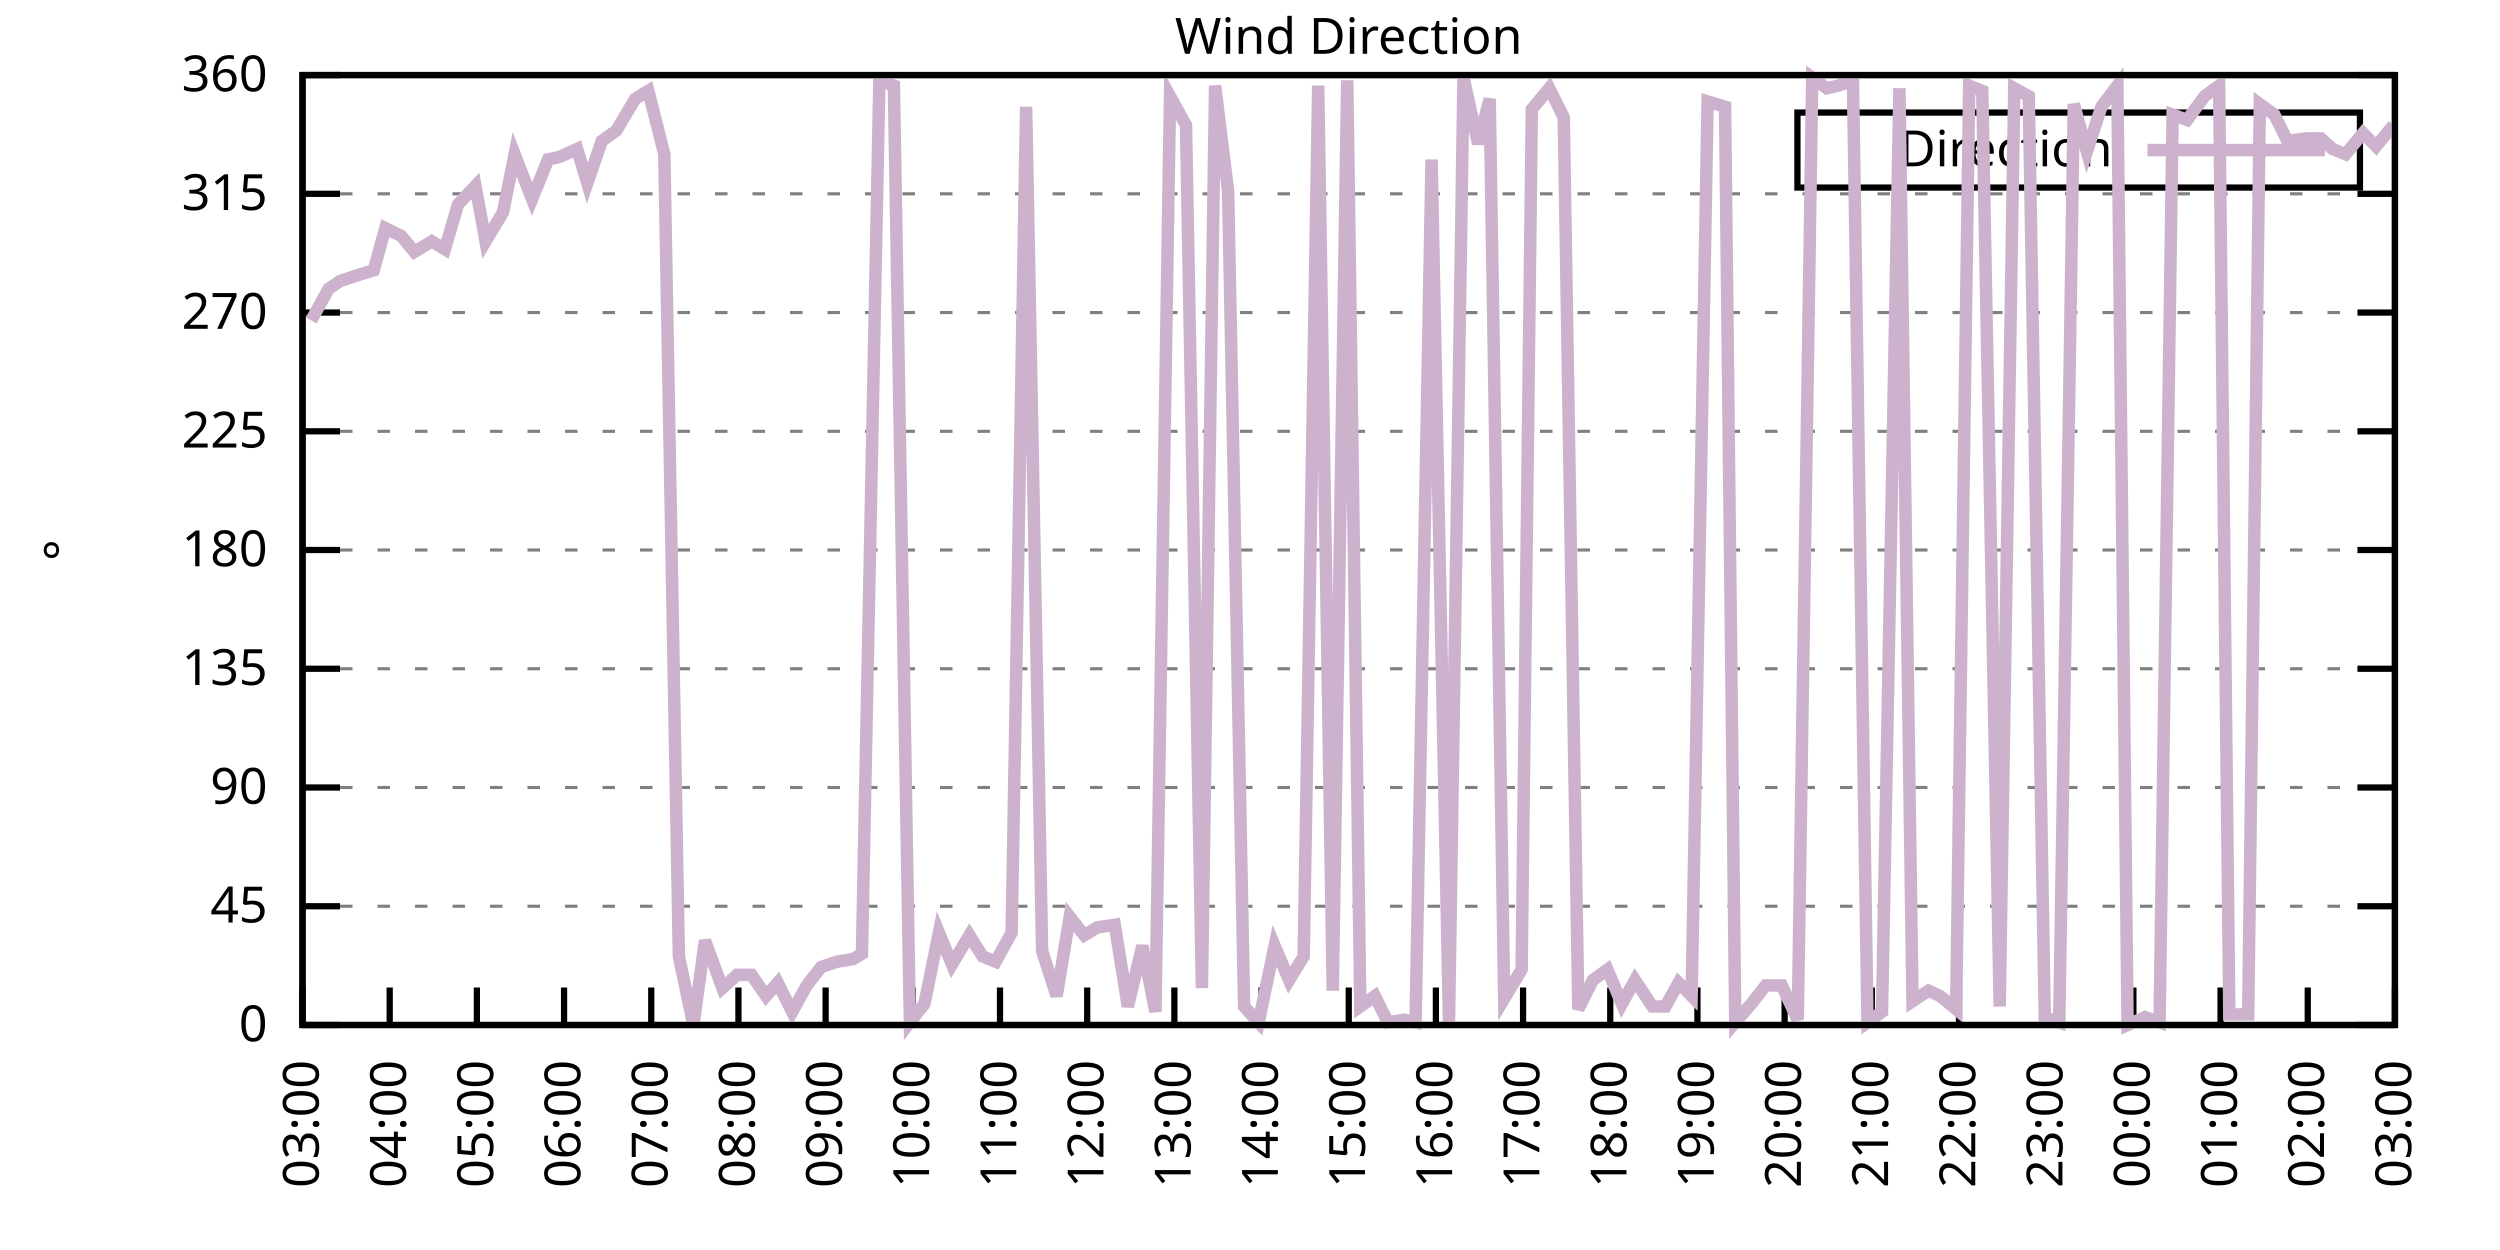
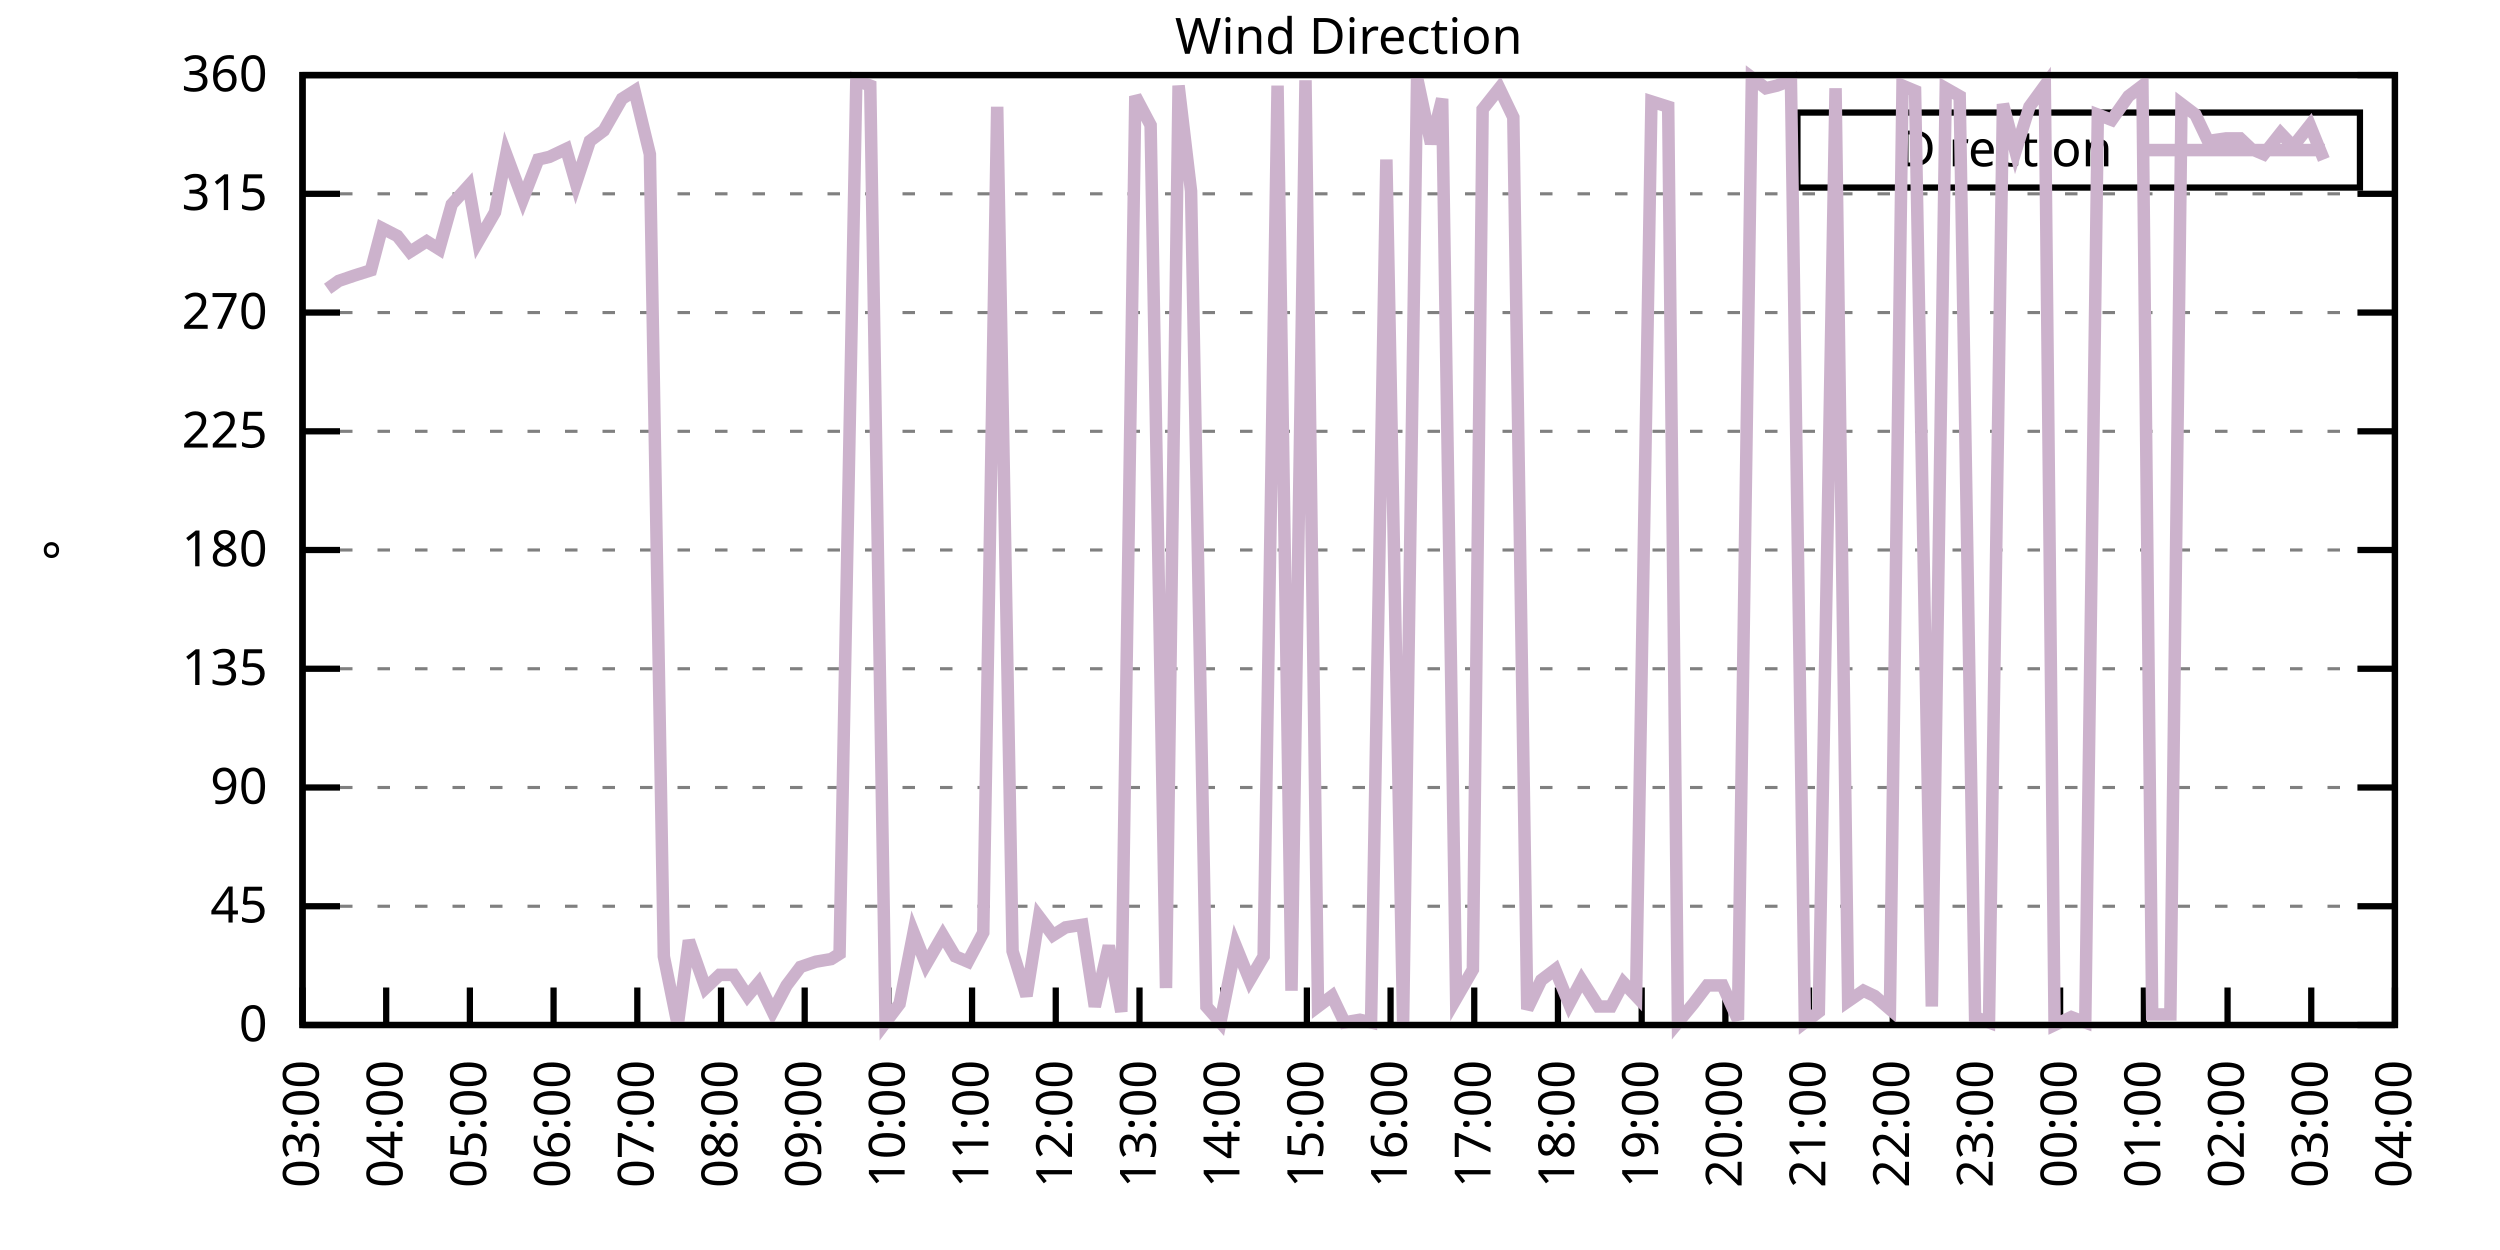
<svg xmlns="http://www.w3.org/2000/svg" xmlns:xlink="http://www.w3.org/1999/xlink" width="400" height="200" viewBox="0 0 400 200">
  <g id="gnuplot_canvas">
    <rect x="0" y="0" width="400" height="200" fill="none" />
    <defs>
      <circle id="gpDot" r="0.5" stroke-width="0.5" stroke="currentColor" />
      <path id="gpPt0" stroke-width="0.333" stroke="currentColor" d="M-1,0 h2 M0,-1 v2" />
      <path id="gpPt1" stroke-width="0.333" stroke="currentColor" d="M-1,-1 L1,1 M1,-1 L-1,1" />
      <path id="gpPt2" stroke-width="0.333" stroke="currentColor" d="M-1,0 L1,0 M0,-1 L0,1 M-1,-1 L1,1 M-1,1 L1,-1" />
      <rect id="gpPt3" stroke-width="0.333" stroke="currentColor" x="-1" y="-1" width="2" height="2" />
      <rect id="gpPt4" stroke-width="0.333" stroke="currentColor" fill="currentColor" x="-1" y="-1" width="2" height="2" />
      <circle id="gpPt5" stroke-width="0.333" stroke="currentColor" cx="0" cy="0" r="1" />
      <use xlink:href="#gpPt5" id="gpPt6" fill="currentColor" stroke="none" />
      <path id="gpPt7" stroke-width="0.333" stroke="currentColor" d="M0,-1.33 L-1.33,0.67 L1.33,0.67 z" />
      <use xlink:href="#gpPt7" id="gpPt8" fill="currentColor" stroke="none" />
      <use xlink:href="#gpPt7" id="gpPt9" stroke="currentColor" transform="rotate(180)" />
      <use xlink:href="#gpPt9" id="gpPt10" fill="currentColor" stroke="none" />
      <use xlink:href="#gpPt3" id="gpPt11" stroke="currentColor" transform="rotate(45)" />
      <use xlink:href="#gpPt11" id="gpPt12" fill="currentColor" stroke="none" />
      <path id="gpPt13" stroke-width="0.333" stroke="currentColor" d="M0,1.330 L1.265,0.411 L0.782,-1.067 L-0.782,-1.076 L-1.265,0.411 z" />
      <use xlink:href="#gpPt13" id="gpPt14" fill="currentColor" stroke="none" />
      <filter id="textbox" filterUnits="objectBoundingBox" x="0" y="0" height="1" width="1">
        <feFlood flood-color="white" flood-opacity="1" result="bgnd" />
        <feComposite in="SourceGraphic" in2="bgnd" operator="atop" />
      </filter>
      <filter id="greybox" filterUnits="objectBoundingBox" x="0" y="0" height="1" width="1">
        <feFlood flood-color="lightgrey" flood-opacity="1" result="grey" />
        <feComposite in="SourceGraphic" in2="grey" operator="atop" />
      </filter>
    </defs>
    <g fill="none" color="white" stroke="currentColor" stroke-width="1.00" stroke-linecap="butt" stroke-linejoin="miter">
</g>
    <g fill="none" color="black" stroke="currentColor" stroke-width="1.00" stroke-linecap="butt" stroke-linejoin="miter">
      <g stroke="none" shape-rendering="crispEdges">
        <polygon fill="rgb(255, 255, 255)" points="48.40,164.00 383.18,164.00 383.18,12.02 48.40,12.02 " />
      </g>
    </g>
    <g fill="none" color="black" stroke="currentColor" stroke-width="1.00" stroke-linecap="butt" stroke-linejoin="miter">
</g>
    <g fill="none" color="black" stroke="black" stroke-width="0.50" stroke-linecap="butt" stroke-linejoin="miter">
</g>
    <g fill="none" color="gray" stroke="currentColor" stroke-width="0.50" stroke-linecap="butt" stroke-linejoin="miter">
      <path stroke="gray" stroke-dasharray="2,4" class="gridline" d="M48.40,164.00 L383.19,164.00  " />
    </g>
    <g fill="none" color="gray" stroke="gray" stroke-width="1.00" stroke-linecap="butt" stroke-linejoin="miter">
</g>
    <g fill="none" color="black" stroke="currentColor" stroke-width="1.00" stroke-linecap="butt" stroke-linejoin="miter">
      <path stroke="black" d="M48.40,164.00 L54.40,164.00 M383.19,164.00 L377.19,164.00  " />
      <g transform="translate(42.80,166.60)" stroke="none" fill="black" font-family="Sans" font-size="8.00" text-anchor="end">
        <text>
          <tspan font-family="Sans"> 0</tspan>
        </text>
      </g>
    </g>
    <g fill="none" color="black" stroke="currentColor" stroke-width="1.00" stroke-linecap="butt" stroke-linejoin="miter">
</g>
    <g fill="none" color="black" stroke="black" stroke-width="0.50" stroke-linecap="butt" stroke-linejoin="miter">
</g>
    <g fill="none" color="gray" stroke="currentColor" stroke-width="0.50" stroke-linecap="butt" stroke-linejoin="miter">
      <path stroke="gray" stroke-dasharray="2,4" class="gridline" d="M48.40,145.00 L383.19,145.00  " />
    </g>
    <g fill="none" color="gray" stroke="gray" stroke-width="1.00" stroke-linecap="butt" stroke-linejoin="miter">
</g>
    <g fill="none" color="black" stroke="currentColor" stroke-width="1.00" stroke-linecap="butt" stroke-linejoin="miter">
      <path stroke="black" d="M48.40,145.00 L54.40,145.00 M383.19,145.00 L377.19,145.00  " />
      <g transform="translate(42.80,147.60)" stroke="none" fill="black" font-family="Sans" font-size="8.00" text-anchor="end">
        <text>
          <tspan font-family="Sans"> 45</tspan>
        </text>
      </g>
    </g>
    <g fill="none" color="black" stroke="currentColor" stroke-width="1.00" stroke-linecap="butt" stroke-linejoin="miter">
</g>
    <g fill="none" color="black" stroke="black" stroke-width="0.50" stroke-linecap="butt" stroke-linejoin="miter">
</g>
    <g fill="none" color="gray" stroke="currentColor" stroke-width="0.50" stroke-linecap="butt" stroke-linejoin="miter">
      <path stroke="gray" stroke-dasharray="2,4" class="gridline" d="M48.40,126.00 L383.19,126.00  " />
    </g>
    <g fill="none" color="gray" stroke="gray" stroke-width="1.00" stroke-linecap="butt" stroke-linejoin="miter">
</g>
    <g fill="none" color="black" stroke="currentColor" stroke-width="1.00" stroke-linecap="butt" stroke-linejoin="miter">
      <path stroke="black" d="M48.40,126.00 L54.40,126.00 M383.19,126.00 L377.19,126.00  " />
      <g transform="translate(42.80,128.60)" stroke="none" fill="black" font-family="Sans" font-size="8.00" text-anchor="end">
        <text>
          <tspan font-family="Sans"> 90</tspan>
        </text>
      </g>
    </g>
    <g fill="none" color="black" stroke="currentColor" stroke-width="1.00" stroke-linecap="butt" stroke-linejoin="miter">
</g>
    <g fill="none" color="black" stroke="black" stroke-width="0.50" stroke-linecap="butt" stroke-linejoin="miter">
</g>
    <g fill="none" color="gray" stroke="currentColor" stroke-width="0.50" stroke-linecap="butt" stroke-linejoin="miter">
      <path stroke="gray" stroke-dasharray="2,4" class="gridline" d="M48.40,107.00 L383.19,107.00  " />
    </g>
    <g fill="none" color="gray" stroke="gray" stroke-width="1.00" stroke-linecap="butt" stroke-linejoin="miter">
</g>
    <g fill="none" color="black" stroke="currentColor" stroke-width="1.00" stroke-linecap="butt" stroke-linejoin="miter">
      <path stroke="black" d="M48.40,107.00 L54.40,107.00 M383.19,107.00 L377.19,107.00  " />
      <g transform="translate(42.80,109.60)" stroke="none" fill="black" font-family="Sans" font-size="8.00" text-anchor="end">
        <text>
          <tspan font-family="Sans"> 135</tspan>
        </text>
      </g>
    </g>
    <g fill="none" color="black" stroke="currentColor" stroke-width="1.00" stroke-linecap="butt" stroke-linejoin="miter">
</g>
    <g fill="none" color="black" stroke="black" stroke-width="0.50" stroke-linecap="butt" stroke-linejoin="miter">
</g>
    <g fill="none" color="gray" stroke="currentColor" stroke-width="0.50" stroke-linecap="butt" stroke-linejoin="miter">
      <path stroke="gray" stroke-dasharray="2,4" class="gridline" d="M48.40,88.00 L383.19,88.00  " />
    </g>
    <g fill="none" color="gray" stroke="gray" stroke-width="1.00" stroke-linecap="butt" stroke-linejoin="miter">
</g>
    <g fill="none" color="black" stroke="currentColor" stroke-width="1.00" stroke-linecap="butt" stroke-linejoin="miter">
      <path stroke="black" d="M48.40,88.00 L54.40,88.00 M383.19,88.00 L377.19,88.00  " />
      <g transform="translate(42.80,90.60)" stroke="none" fill="black" font-family="Sans" font-size="8.00" text-anchor="end">
        <text>
          <tspan font-family="Sans"> 180</tspan>
        </text>
      </g>
    </g>
    <g fill="none" color="black" stroke="currentColor" stroke-width="1.00" stroke-linecap="butt" stroke-linejoin="miter">
</g>
    <g fill="none" color="black" stroke="black" stroke-width="0.50" stroke-linecap="butt" stroke-linejoin="miter">
</g>
    <g fill="none" color="gray" stroke="currentColor" stroke-width="0.50" stroke-linecap="butt" stroke-linejoin="miter">
      <path stroke="gray" stroke-dasharray="2,4" class="gridline" d="M48.40,69.01 L383.19,69.01  " />
    </g>
    <g fill="none" color="gray" stroke="gray" stroke-width="1.00" stroke-linecap="butt" stroke-linejoin="miter">
</g>
    <g fill="none" color="black" stroke="currentColor" stroke-width="1.00" stroke-linecap="butt" stroke-linejoin="miter">
      <path stroke="black" d="M48.40,69.01 L54.40,69.01 M383.19,69.01 L377.19,69.01  " />
      <g transform="translate(42.80,71.61)" stroke="none" fill="black" font-family="Sans" font-size="8.00" text-anchor="end">
        <text>
          <tspan font-family="Sans"> 225</tspan>
        </text>
      </g>
    </g>
    <g fill="none" color="black" stroke="currentColor" stroke-width="1.00" stroke-linecap="butt" stroke-linejoin="miter">
</g>
    <g fill="none" color="black" stroke="black" stroke-width="0.50" stroke-linecap="butt" stroke-linejoin="miter">
</g>
    <g fill="none" color="gray" stroke="currentColor" stroke-width="0.50" stroke-linecap="butt" stroke-linejoin="miter">
      <path stroke="gray" stroke-dasharray="2,4" class="gridline" d="M48.40,50.01 L383.19,50.01  " />
    </g>
    <g fill="none" color="gray" stroke="gray" stroke-width="1.00" stroke-linecap="butt" stroke-linejoin="miter">
</g>
    <g fill="none" color="black" stroke="currentColor" stroke-width="1.00" stroke-linecap="butt" stroke-linejoin="miter">
      <path stroke="black" d="M48.40,50.01 L54.40,50.01 M383.19,50.01 L377.19,50.01  " />
      <g transform="translate(42.80,52.61)" stroke="none" fill="black" font-family="Sans" font-size="8.00" text-anchor="end">
        <text>
          <tspan font-family="Sans"> 270</tspan>
        </text>
      </g>
    </g>
    <g fill="none" color="black" stroke="currentColor" stroke-width="1.00" stroke-linecap="butt" stroke-linejoin="miter">
</g>
    <g fill="none" color="black" stroke="black" stroke-width="0.50" stroke-linecap="butt" stroke-linejoin="miter">
</g>
    <g fill="none" color="gray" stroke="currentColor" stroke-width="0.50" stroke-linecap="butt" stroke-linejoin="miter">
      <path stroke="gray" stroke-dasharray="2,4" class="gridline" d="M48.40,31.01 L383.19,31.01  " />
    </g>
    <g fill="none" color="gray" stroke="gray" stroke-width="1.00" stroke-linecap="butt" stroke-linejoin="miter">
</g>
    <g fill="none" color="black" stroke="currentColor" stroke-width="1.00" stroke-linecap="butt" stroke-linejoin="miter">
      <path stroke="black" d="M48.40,31.01 L54.40,31.01 M383.19,31.01 L377.19,31.01  " />
      <g transform="translate(42.80,33.61)" stroke="none" fill="black" font-family="Sans" font-size="8.00" text-anchor="end">
        <text>
          <tspan font-family="Sans"> 315</tspan>
        </text>
      </g>
    </g>
    <g fill="none" color="black" stroke="currentColor" stroke-width="1.00" stroke-linecap="butt" stroke-linejoin="miter">
</g>
    <g fill="none" color="black" stroke="black" stroke-width="0.50" stroke-linecap="butt" stroke-linejoin="miter">
</g>
    <g fill="none" color="gray" stroke="currentColor" stroke-width="0.50" stroke-linecap="butt" stroke-linejoin="miter">
      <path stroke="gray" stroke-dasharray="2,4" class="gridline" d="M48.40,12.01 L383.19,12.01  " />
    </g>
    <g fill="none" color="gray" stroke="gray" stroke-width="1.00" stroke-linecap="butt" stroke-linejoin="miter">
</g>
    <g fill="none" color="black" stroke="currentColor" stroke-width="1.00" stroke-linecap="butt" stroke-linejoin="miter">
      <path stroke="black" d="M48.40,12.01 L54.40,12.01 M383.19,12.01 L377.19,12.01  " />
      <g transform="translate(42.80,14.61)" stroke="none" fill="black" font-family="Sans" font-size="8.00" text-anchor="end">
        <text>
          <tspan font-family="Sans"> 360</tspan>
        </text>
      </g>
    </g>
    <g fill="none" color="black" stroke="currentColor" stroke-width="1.00" stroke-linecap="butt" stroke-linejoin="miter">
      <path stroke="black" d="M48.40,164.00 L48.40,158.00  " />
      <g transform="translate(51.00,169.60) rotate(270.00)" stroke="none" fill="black" font-family="Sans" font-size="8.00" text-anchor="end">
        <text>
          <tspan font-family="Sans">03:00</tspan>
        </text>
      </g>
    </g>
    <g fill="none" color="black" stroke="currentColor" stroke-width="1.00" stroke-linecap="butt" stroke-linejoin="miter">
-       <path stroke="black" d="M62.35,164.00 L62.35,158.00  " />
-       <g transform="translate(64.95,169.60) rotate(270.00)" stroke="none" fill="black" font-family="Sans" font-size="8.00" text-anchor="end">
+       <path stroke="black" d="M61.79,164.00 L61.79,158.00  " />
+       <g transform="translate(64.39,169.60) rotate(270.00)" stroke="none" fill="black" font-family="Sans" font-size="8.00" text-anchor="end">
        <text>
          <tspan font-family="Sans">04:00</tspan>
        </text>
      </g>
    </g>
    <g fill="none" color="black" stroke="currentColor" stroke-width="1.00" stroke-linecap="butt" stroke-linejoin="miter">
-       <path stroke="black" d="M76.30,164.00 L76.30,158.00  " />
-       <g transform="translate(78.90,169.60) rotate(270.00)" stroke="none" fill="black" font-family="Sans" font-size="8.00" text-anchor="end">
+       <path stroke="black" d="M75.18,164.00 L75.18,158.00  " />
+       <g transform="translate(77.78,169.60) rotate(270.00)" stroke="none" fill="black" font-family="Sans" font-size="8.00" text-anchor="end">
        <text>
          <tspan font-family="Sans">05:00</tspan>
        </text>
      </g>
    </g>
    <g fill="none" color="black" stroke="currentColor" stroke-width="1.00" stroke-linecap="butt" stroke-linejoin="miter">
-       <path stroke="black" d="M90.25,164.00 L90.25,158.00  " />
-       <g transform="translate(92.85,169.60) rotate(270.00)" stroke="none" fill="black" font-family="Sans" font-size="8.00" text-anchor="end">
+       <path stroke="black" d="M88.57,164.00 L88.57,158.00  " />
+       <g transform="translate(91.17,169.60) rotate(270.00)" stroke="none" fill="black" font-family="Sans" font-size="8.00" text-anchor="end">
        <text>
          <tspan font-family="Sans">06:00</tspan>
        </text>
      </g>
    </g>
    <g fill="none" color="black" stroke="currentColor" stroke-width="1.00" stroke-linecap="butt" stroke-linejoin="miter">
-       <path stroke="black" d="M104.20,164.00 L104.20,158.00  " />
-       <g transform="translate(106.80,169.60) rotate(270.00)" stroke="none" fill="black" font-family="Sans" font-size="8.00" text-anchor="end">
+       <path stroke="black" d="M101.97,164.00 L101.97,158.00  " />
+       <g transform="translate(104.57,169.60) rotate(270.00)" stroke="none" fill="black" font-family="Sans" font-size="8.00" text-anchor="end">
        <text>
          <tspan font-family="Sans">07:00</tspan>
        </text>
      </g>
    </g>
    <g fill="none" color="black" stroke="currentColor" stroke-width="1.00" stroke-linecap="butt" stroke-linejoin="miter">
-       <path stroke="black" d="M118.15,164.00 L118.15,158.00  " />
-       <g transform="translate(120.75,169.60) rotate(270.00)" stroke="none" fill="black" font-family="Sans" font-size="8.00" text-anchor="end">
+       <path stroke="black" d="M115.36,164.00 L115.36,158.00  " />
+       <g transform="translate(117.96,169.60) rotate(270.00)" stroke="none" fill="black" font-family="Sans" font-size="8.00" text-anchor="end">
        <text>
          <tspan font-family="Sans">08:00</tspan>
        </text>
      </g>
    </g>
    <g fill="none" color="black" stroke="currentColor" stroke-width="1.00" stroke-linecap="butt" stroke-linejoin="miter">
-       <path stroke="black" d="M132.10,164.00 L132.10,158.00  " />
-       <g transform="translate(134.70,169.60) rotate(270.00)" stroke="none" fill="black" font-family="Sans" font-size="8.00" text-anchor="end">
+       <path stroke="black" d="M128.75,164.00 L128.75,158.00  " />
+       <g transform="translate(131.35,169.60) rotate(270.00)" stroke="none" fill="black" font-family="Sans" font-size="8.00" text-anchor="end">
        <text>
          <tspan font-family="Sans">09:00</tspan>
        </text>
      </g>
    </g>
    <g fill="none" color="black" stroke="currentColor" stroke-width="1.00" stroke-linecap="butt" stroke-linejoin="miter">
-       <path stroke="black" d="M146.05,164.00 L146.05,158.00  " />
-       <g transform="translate(148.65,169.60) rotate(270.00)" stroke="none" fill="black" font-family="Sans" font-size="8.00" text-anchor="end">
+       <path stroke="black" d="M142.14,164.00 L142.14,158.00  " />
+       <g transform="translate(144.74,169.60) rotate(270.00)" stroke="none" fill="black" font-family="Sans" font-size="8.00" text-anchor="end">
        <text>
          <tspan font-family="Sans">10:00</tspan>
        </text>
      </g>
    </g>
    <g fill="none" color="black" stroke="currentColor" stroke-width="1.00" stroke-linecap="butt" stroke-linejoin="miter">
-       <path stroke="black" d="M160.00,164.00 L160.00,158.00  " />
-       <g transform="translate(162.60,169.60) rotate(270.00)" stroke="none" fill="black" font-family="Sans" font-size="8.00" text-anchor="end">
+       <path stroke="black" d="M155.53,164.00 L155.53,158.00  " />
+       <g transform="translate(158.13,169.60) rotate(270.00)" stroke="none" fill="black" font-family="Sans" font-size="8.00" text-anchor="end">
        <text>
          <tspan font-family="Sans">11:00</tspan>
        </text>
      </g>
    </g>
    <g fill="none" color="black" stroke="currentColor" stroke-width="1.00" stroke-linecap="butt" stroke-linejoin="miter">
-       <path stroke="black" d="M173.95,164.00 L173.95,158.00  " />
-       <g transform="translate(176.55,169.60) rotate(270.00)" stroke="none" fill="black" font-family="Sans" font-size="8.00" text-anchor="end">
+       <path stroke="black" d="M168.92,164.00 L168.92,158.00  " />
+       <g transform="translate(171.52,169.60) rotate(270.00)" stroke="none" fill="black" font-family="Sans" font-size="8.00" text-anchor="end">
        <text>
          <tspan font-family="Sans">12:00</tspan>
        </text>
      </g>
    </g>
    <g fill="none" color="black" stroke="currentColor" stroke-width="1.00" stroke-linecap="butt" stroke-linejoin="miter">
-       <path stroke="black" d="M187.90,164.00 L187.90,158.00  " />
-       <g transform="translate(190.50,169.60) rotate(270.00)" stroke="none" fill="black" font-family="Sans" font-size="8.00" text-anchor="end">
+       <path stroke="black" d="M182.32,164.00 L182.32,158.00  " />
+       <g transform="translate(184.92,169.60) rotate(270.00)" stroke="none" fill="black" font-family="Sans" font-size="8.00" text-anchor="end">
        <text>
          <tspan font-family="Sans">13:00</tspan>
        </text>
      </g>
    </g>
    <g fill="none" color="black" stroke="currentColor" stroke-width="1.00" stroke-linecap="butt" stroke-linejoin="miter">
-       <path stroke="black" d="M201.85,164.00 L201.85,158.00  " />
-       <g transform="translate(204.45,169.60) rotate(270.00)" stroke="none" fill="black" font-family="Sans" font-size="8.00" text-anchor="end">
+       <path stroke="black" d="M195.71,164.00 L195.71,158.00  " />
+       <g transform="translate(198.31,169.60) rotate(270.00)" stroke="none" fill="black" font-family="Sans" font-size="8.00" text-anchor="end">
        <text>
          <tspan font-family="Sans">14:00</tspan>
        </text>
      </g>
    </g>
    <g fill="none" color="black" stroke="currentColor" stroke-width="1.00" stroke-linecap="butt" stroke-linejoin="miter">
-       <path stroke="black" d="M215.80,164.00 L215.80,158.00  " />
-       <g transform="translate(218.40,169.60) rotate(270.00)" stroke="none" fill="black" font-family="Sans" font-size="8.00" text-anchor="end">
+       <path stroke="black" d="M209.10,164.00 L209.10,158.00  " />
+       <g transform="translate(211.70,169.60) rotate(270.00)" stroke="none" fill="black" font-family="Sans" font-size="8.00" text-anchor="end">
        <text>
          <tspan font-family="Sans">15:00</tspan>
        </text>
      </g>
    </g>
    <g fill="none" color="black" stroke="currentColor" stroke-width="1.00" stroke-linecap="butt" stroke-linejoin="miter">
-       <path stroke="black" d="M229.74,164.00 L229.74,158.00  " />
-       <g transform="translate(232.34,169.60) rotate(270.00)" stroke="none" fill="black" font-family="Sans" font-size="8.00" text-anchor="end">
+       <path stroke="black" d="M222.49,164.00 L222.49,158.00  " />
+       <g transform="translate(225.09,169.60) rotate(270.00)" stroke="none" fill="black" font-family="Sans" font-size="8.00" text-anchor="end">
        <text>
          <tspan font-family="Sans">16:00</tspan>
        </text>
      </g>
    </g>
    <g fill="none" color="black" stroke="currentColor" stroke-width="1.00" stroke-linecap="butt" stroke-linejoin="miter">
-       <path stroke="black" d="M243.69,164.00 L243.69,158.00  " />
-       <g transform="translate(246.29,169.60) rotate(270.00)" stroke="none" fill="black" font-family="Sans" font-size="8.00" text-anchor="end">
+       <path stroke="black" d="M235.88,164.00 L235.88,158.00  " />
+       <g transform="translate(238.48,169.60) rotate(270.00)" stroke="none" fill="black" font-family="Sans" font-size="8.00" text-anchor="end">
        <text>
          <tspan font-family="Sans">17:00</tspan>
        </text>
      </g>
    </g>
    <g fill="none" color="black" stroke="currentColor" stroke-width="1.00" stroke-linecap="butt" stroke-linejoin="miter">
-       <path stroke="black" d="M257.64,164.00 L257.64,158.00  " />
-       <g transform="translate(260.24,169.60) rotate(270.00)" stroke="none" fill="black" font-family="Sans" font-size="8.00" text-anchor="end">
+       <path stroke="black" d="M249.27,164.00 L249.27,158.00  " />
+       <g transform="translate(251.87,169.60) rotate(270.00)" stroke="none" fill="black" font-family="Sans" font-size="8.00" text-anchor="end">
        <text>
          <tspan font-family="Sans">18:00</tspan>
        </text>
      </g>
    </g>
    <g fill="none" color="black" stroke="currentColor" stroke-width="1.00" stroke-linecap="butt" stroke-linejoin="miter">
-       <path stroke="black" d="M271.59,164.00 L271.59,158.00  " />
-       <g transform="translate(274.19,169.60) rotate(270.00)" stroke="none" fill="black" font-family="Sans" font-size="8.00" text-anchor="end">
+       <path stroke="black" d="M262.67,164.00 L262.67,158.00  " />
+       <g transform="translate(265.27,169.60) rotate(270.00)" stroke="none" fill="black" font-family="Sans" font-size="8.00" text-anchor="end">
        <text>
          <tspan font-family="Sans">19:00</tspan>
        </text>
      </g>
    </g>
    <g fill="none" color="black" stroke="currentColor" stroke-width="1.00" stroke-linecap="butt" stroke-linejoin="miter">
-       <path stroke="black" d="M285.54,164.00 L285.54,158.00  " />
-       <g transform="translate(288.14,169.60) rotate(270.00)" stroke="none" fill="black" font-family="Sans" font-size="8.00" text-anchor="end">
+       <path stroke="black" d="M276.06,164.00 L276.06,158.00  " />
+       <g transform="translate(278.66,169.60) rotate(270.00)" stroke="none" fill="black" font-family="Sans" font-size="8.00" text-anchor="end">
        <text>
          <tspan font-family="Sans">20:00</tspan>
        </text>
      </g>
    </g>
    <g fill="none" color="black" stroke="currentColor" stroke-width="1.00" stroke-linecap="butt" stroke-linejoin="miter">
-       <path stroke="black" d="M299.49,164.00 L299.49,158.00  " />
-       <g transform="translate(302.09,169.60) rotate(270.00)" stroke="none" fill="black" font-family="Sans" font-size="8.00" text-anchor="end">
+       <path stroke="black" d="M289.45,164.00 L289.45,158.00  " />
+       <g transform="translate(292.05,169.60) rotate(270.00)" stroke="none" fill="black" font-family="Sans" font-size="8.00" text-anchor="end">
        <text>
          <tspan font-family="Sans">21:00</tspan>
        </text>
      </g>
    </g>
    <g fill="none" color="black" stroke="currentColor" stroke-width="1.00" stroke-linecap="butt" stroke-linejoin="miter">
-       <path stroke="black" d="M313.44,164.00 L313.44,158.00  " />
-       <g transform="translate(316.04,169.60) rotate(270.00)" stroke="none" fill="black" font-family="Sans" font-size="8.00" text-anchor="end">
+       <path stroke="black" d="M302.84,164.00 L302.84,158.00  " />
+       <g transform="translate(305.44,169.60) rotate(270.00)" stroke="none" fill="black" font-family="Sans" font-size="8.00" text-anchor="end">
        <text>
          <tspan font-family="Sans">22:00</tspan>
        </text>
      </g>
    </g>
    <g fill="none" color="black" stroke="currentColor" stroke-width="1.00" stroke-linecap="butt" stroke-linejoin="miter">
-       <path stroke="black" d="M327.39,164.00 L327.39,158.00  " />
-       <g transform="translate(329.99,169.60) rotate(270.00)" stroke="none" fill="black" font-family="Sans" font-size="8.00" text-anchor="end">
+       <path stroke="black" d="M316.23,164.00 L316.23,158.00  " />
+       <g transform="translate(318.83,169.60) rotate(270.00)" stroke="none" fill="black" font-family="Sans" font-size="8.00" text-anchor="end">
        <text>
          <tspan font-family="Sans">23:00</tspan>
        </text>
      </g>
    </g>
    <g fill="none" color="black" stroke="currentColor" stroke-width="1.00" stroke-linecap="butt" stroke-linejoin="miter">
-       <path stroke="black" d="M341.34,164.00 L341.34,158.00  " />
-       <g transform="translate(343.94,169.60) rotate(270.00)" stroke="none" fill="black" font-family="Sans" font-size="8.00" text-anchor="end">
+       <path stroke="black" d="M329.62,164.00 L329.62,158.00  " />
+       <g transform="translate(332.22,169.60) rotate(270.00)" stroke="none" fill="black" font-family="Sans" font-size="8.00" text-anchor="end">
        <text>
          <tspan font-family="Sans">00:00</tspan>
        </text>
      </g>
    </g>
    <g fill="none" color="black" stroke="currentColor" stroke-width="1.00" stroke-linecap="butt" stroke-linejoin="miter">
-       <path stroke="black" d="M355.29,164.00 L355.29,158.00  " />
-       <g transform="translate(357.89,169.60) rotate(270.00)" stroke="none" fill="black" font-family="Sans" font-size="8.00" text-anchor="end">
+       <path stroke="black" d="M343.02,164.00 L343.02,158.00  " />
+       <g transform="translate(345.62,169.60) rotate(270.00)" stroke="none" fill="black" font-family="Sans" font-size="8.00" text-anchor="end">
        <text>
          <tspan font-family="Sans">01:00</tspan>
        </text>
      </g>
    </g>
    <g fill="none" color="black" stroke="currentColor" stroke-width="1.00" stroke-linecap="butt" stroke-linejoin="miter">
-       <path stroke="black" d="M369.24,164.00 L369.24,158.00  " />
-       <g transform="translate(371.84,169.60) rotate(270.00)" stroke="none" fill="black" font-family="Sans" font-size="8.00" text-anchor="end">
+       <path stroke="black" d="M356.41,164.00 L356.41,158.00  " />
+       <g transform="translate(359.01,169.60) rotate(270.00)" stroke="none" fill="black" font-family="Sans" font-size="8.00" text-anchor="end">
        <text>
          <tspan font-family="Sans">02:00</tspan>
+         </text>
+       </g>
+     </g>
+     <g fill="none" color="black" stroke="currentColor" stroke-width="1.00" stroke-linecap="butt" stroke-linejoin="miter">
+       <path stroke="black" d="M369.80,164.00 L369.80,158.00  " />
+       <g transform="translate(372.40,169.60) rotate(270.00)" stroke="none" fill="black" font-family="Sans" font-size="8.00" text-anchor="end">
+         <text>
+           <tspan font-family="Sans">03:00</tspan>
        </text>
      </g>
    </g>
    <g fill="none" color="black" stroke="currentColor" stroke-width="1.00" stroke-linecap="butt" stroke-linejoin="miter">
      <path stroke="black" d="M383.19,164.00 L383.19,158.00  " />
      <g transform="translate(385.79,169.60) rotate(270.00)" stroke="none" fill="black" font-family="Sans" font-size="8.00" text-anchor="end">
        <text>
-           <tspan font-family="Sans">03:00</tspan>
+           <tspan font-family="Sans">04:00</tspan>
        </text>
      </g>
    </g>
    <g fill="none" color="black" stroke="currentColor" stroke-width="1.00" stroke-linecap="butt" stroke-linejoin="miter">
</g>
    <g fill="none" color="black" stroke="currentColor" stroke-width="1.00" stroke-linecap="butt" stroke-linejoin="miter">
      <path stroke="black" d="M48.40,12.01 L48.40,164.00 L383.19,164.00 L383.19,12.01 L48.40,12.01 Z  " />
    </g>
    <g fill="none" color="black" stroke="currentColor" stroke-width="1.00" stroke-linecap="butt" stroke-linejoin="miter">
</g>
    <g fill="none" color="black" stroke="currentColor" stroke-width="1.00" stroke-linecap="butt" stroke-linejoin="miter">
      <path stroke="black" d="M287.59,30.01 L287.59,18.01 L377.59,18.01 L377.59,30.01 L287.59,30.01 Z  " />
    </g>
    <g id="Wind_direction_plot_1">
      <g fill="none" color="white" stroke="black" stroke-width="2.00" stroke-linecap="butt" stroke-linejoin="miter">
</g>
      <g fill="none" color="black" stroke="currentColor" stroke-width="2.00" stroke-linecap="butt" stroke-linejoin="miter">
        <g transform="translate(337.99,26.61)" stroke="none" fill="black" font-family="Sans" font-size="8.00" text-anchor="end">
          <text>
            <tspan font-family="Sans">Direction</tspan>
          </text>
        </g>
      </g>
      <g fill="none" color="black" stroke="currentColor" stroke-width="2.00" stroke-linecap="butt" stroke-linejoin="miter">
-         <path stroke="rgb(204, 178, 204)" d="M343.59,24.01 L371.99,24.01 M49.79,51.27 L52.58,46.21 L54.44,44.94 L57.00,44.10 L59.79,43.25 L61.65,36.50   L64.21,37.76 L66.30,40.30 L69.09,38.61 L71.18,39.87 L73.28,32.70 L76.07,29.74 L77.69,38.61 L80.48,33.96   L82.34,24.68 L85.13,31.85 L87.69,25.52 L89.55,25.10 L92.34,23.83 L93.97,29.32 L96.29,22.56 L98.62,20.88   L101.64,15.81 L103.73,14.54 L106.29,24.68 L108.62,153.02 L110.94,164.00 L112.80,150.49 L115.59,158.09 L117.92,155.98   L120.24,155.98 L122.57,159.36 L124.43,157.24 L126.75,161.89 L129.08,157.67 L131.40,154.71 L133.96,153.87 L136.51,153.45   L137.91,152.60 L140.70,12.85 L143.02,13.70 L145.58,163.58 L147.91,160.62 L150.23,149.22 L152.32,154.29 L155.11,149.65   L157.21,153.02 L159.30,153.87 L161.86,149.22 L164.18,17.08 L166.74,152.18 L169.06,159.36 L171.16,146.69 L173.48,149.65   L175.57,148.38 L178.36,147.96 L180.46,161.04 L182.78,151.33 L184.87,161.89 L187.20,15.39 L189.76,20.03 L192.31,158.09   L194.41,13.70 L196.50,30.59 L199.06,161.04 L201.38,163.58 L203.94,151.33 L206.26,156.82 L208.59,153.02 L210.91,13.70   L213.24,158.51 L215.56,12.85 L217.65,161.04 L219.98,159.36 L222.07,163.58 L224.63,163.16 L226.49,163.58 L229.05,25.52   L231.84,163.58 L234.16,12.43 L236.49,22.99 L238.35,15.81 L240.67,159.78 L243.46,155.13 L245.09,17.50 L247.88,14.12   L250.20,18.77 L252.53,161.47 L254.85,156.82 L257.18,155.13 L259.50,160.62 L261.60,156.82 L264.39,161.04 L266.48,161.04   L268.57,157.24 L270.66,159.36 L273.22,16.23 L276.01,17.08 L277.64,163.58 L280.20,160.62 L282.52,157.67 L285.08,157.67   L287.64,163.16 L289.96,12.43 L292.29,14.12 L294.15,13.70 L296.47,12.85 L298.80,163.58 L301.12,161.89 L303.91,14.12   L306.00,160.20 L308.56,158.51 L310.42,159.36 L312.98,161.47 L315.07,13.70 L317.16,14.54 L319.95,161.04 L322.28,14.12   L324.60,15.39 L327.16,162.73 L329.48,163.58 L331.81,16.65 L333.90,24.25 L336.23,17.08 L338.78,13.70 L340.41,164.00   L343.20,162.73 L345.53,163.58 L347.62,18.34 L349.94,19.19 L352.73,15.39 L355.06,13.70 L356.69,162.31 L359.71,162.31   L361.57,16.65 L363.89,18.34 L365.99,22.56 L369.01,22.14 L371.33,22.14 L373.19,23.83 L375.29,24.68 L378.08,21.30   L380.17,23.41 L382.96,20.03  " />
+         <path stroke="rgb(204, 178, 204)" d="M343.59,24.01 L371.99,24.01 M52.42,46.21 L54.20,44.94 L56.66,44.10 L59.34,43.25 L61.12,36.50 L63.58,37.76   L65.59,40.30 L68.26,38.61 L70.27,39.87 L72.28,32.70 L74.96,29.74 L76.52,38.61 L79.20,33.96 L80.99,24.68   L83.66,31.85 L86.12,25.52 L87.91,25.10 L90.58,23.83 L92.15,29.32 L94.38,22.56 L96.61,20.88 L99.51,15.81   L101.52,14.54 L103.98,24.68 L106.21,153.02 L108.44,164.00 L110.22,150.49 L112.90,158.09 L115.13,155.98 L117.37,155.98   L119.60,159.36 L121.38,157.24 L123.62,161.89 L125.85,157.67 L128.08,154.71 L130.54,153.87 L132.99,153.45 L134.33,152.60   L137.01,12.85 L139.24,13.70 L141.69,163.58 L143.93,160.62 L146.16,149.22 L148.17,154.29 L150.85,149.65 L152.85,153.02   L154.86,153.87 L157.32,149.22 L159.55,17.08 L162.01,152.18 L164.24,159.36 L166.25,146.69 L168.48,149.65 L170.49,148.38   L173.17,147.96 L175.17,161.04 L177.41,151.33 L179.41,161.89 L181.65,15.39 L184.10,20.03 L186.56,158.09 L188.57,13.70   L190.57,30.59 L193.03,161.04 L195.26,163.58 L197.72,151.33 L199.95,156.82 L202.18,153.02 L204.41,13.70 L206.64,158.51   L208.88,12.85 L210.88,161.04 L213.12,159.36 L215.13,163.58 L217.58,163.16 L219.37,163.58 L221.82,25.52 L224.50,163.58   L226.73,12.43 L228.96,22.99 L230.75,15.81 L232.98,159.78 L235.66,155.13 L237.22,17.50 L239.90,14.12 L242.13,18.77   L244.36,161.47 L246.60,156.82 L248.83,155.13 L251.06,160.62 L253.07,156.82 L255.75,161.04 L257.76,161.04 L259.76,157.24   L261.77,159.36 L264.23,16.23 L266.91,17.08 L268.47,163.58 L270.92,160.62 L273.16,157.67 L275.61,157.67 L278.07,163.16   L280.30,12.43 L282.53,14.12 L284.32,13.70 L286.55,12.85 L288.78,163.58 L291.01,161.89 L293.69,14.12 L295.70,160.20   L298.15,158.51 L299.94,159.36 L302.39,161.47 L304.40,13.70 L306.41,14.54 L309.09,161.04 L311.32,14.12 L313.55,15.39   L316.01,162.73 L318.24,163.58 L320.47,16.65 L322.48,24.25 L324.71,17.08 L327.17,13.70 L328.73,164.00 L331.41,162.73   L333.64,163.58 L335.65,18.34 L337.88,19.19 L340.56,15.39 L342.79,13.70 L344.35,162.31 L347.26,162.31 L349.04,16.65   L351.27,18.34 L353.28,22.56 L356.18,22.14 L358.42,22.14 L360.20,23.83 L362.21,24.68 L364.89,21.30 L366.90,23.41   L369.58,20.03 L371.81,25.52  " />
      </g>
    </g>
    <g fill="none" color="black" stroke="currentColor" stroke-width="2.00" stroke-linecap="butt" stroke-linejoin="miter">
</g>
    <g fill="none" color="black" stroke="black" stroke-width="1.00" stroke-linecap="butt" stroke-linejoin="miter">
</g>
    <g fill="none" color="black" stroke="currentColor" stroke-width="1.00" stroke-linecap="butt" stroke-linejoin="miter">
      <path stroke="black" d="M48.40,12.01 L48.40,164.00 L383.19,164.00 L383.19,12.01 L48.40,12.01 Z  " />
      <g transform="translate(12.80,88.01) rotate(270.00)" stroke="none" fill="black" font-family="Sans" font-size="8.00" text-anchor="middle">
        <text>
          <tspan font-family="Sans">°</tspan>
        </text>
      </g>
    </g>
    <g fill="none" color="black" stroke="currentColor" stroke-width="1.00" stroke-linecap="butt" stroke-linejoin="miter">
</g>
    <g fill="none" color="black" stroke="currentColor" stroke-width="1.00" stroke-linecap="butt" stroke-linejoin="miter">
      <g transform="translate(215.79,8.61)" stroke="none" fill="black" font-family="Sans" font-size="8.00" text-anchor="middle">
        <text>
          <tspan font-family="Sans">Wind Direction</tspan>
        </text>
      </g>
    </g>
    <g fill="none" color="black" stroke="currentColor" stroke-width="1.00" stroke-linecap="butt" stroke-linejoin="miter">
</g>
  </g>
</svg>
